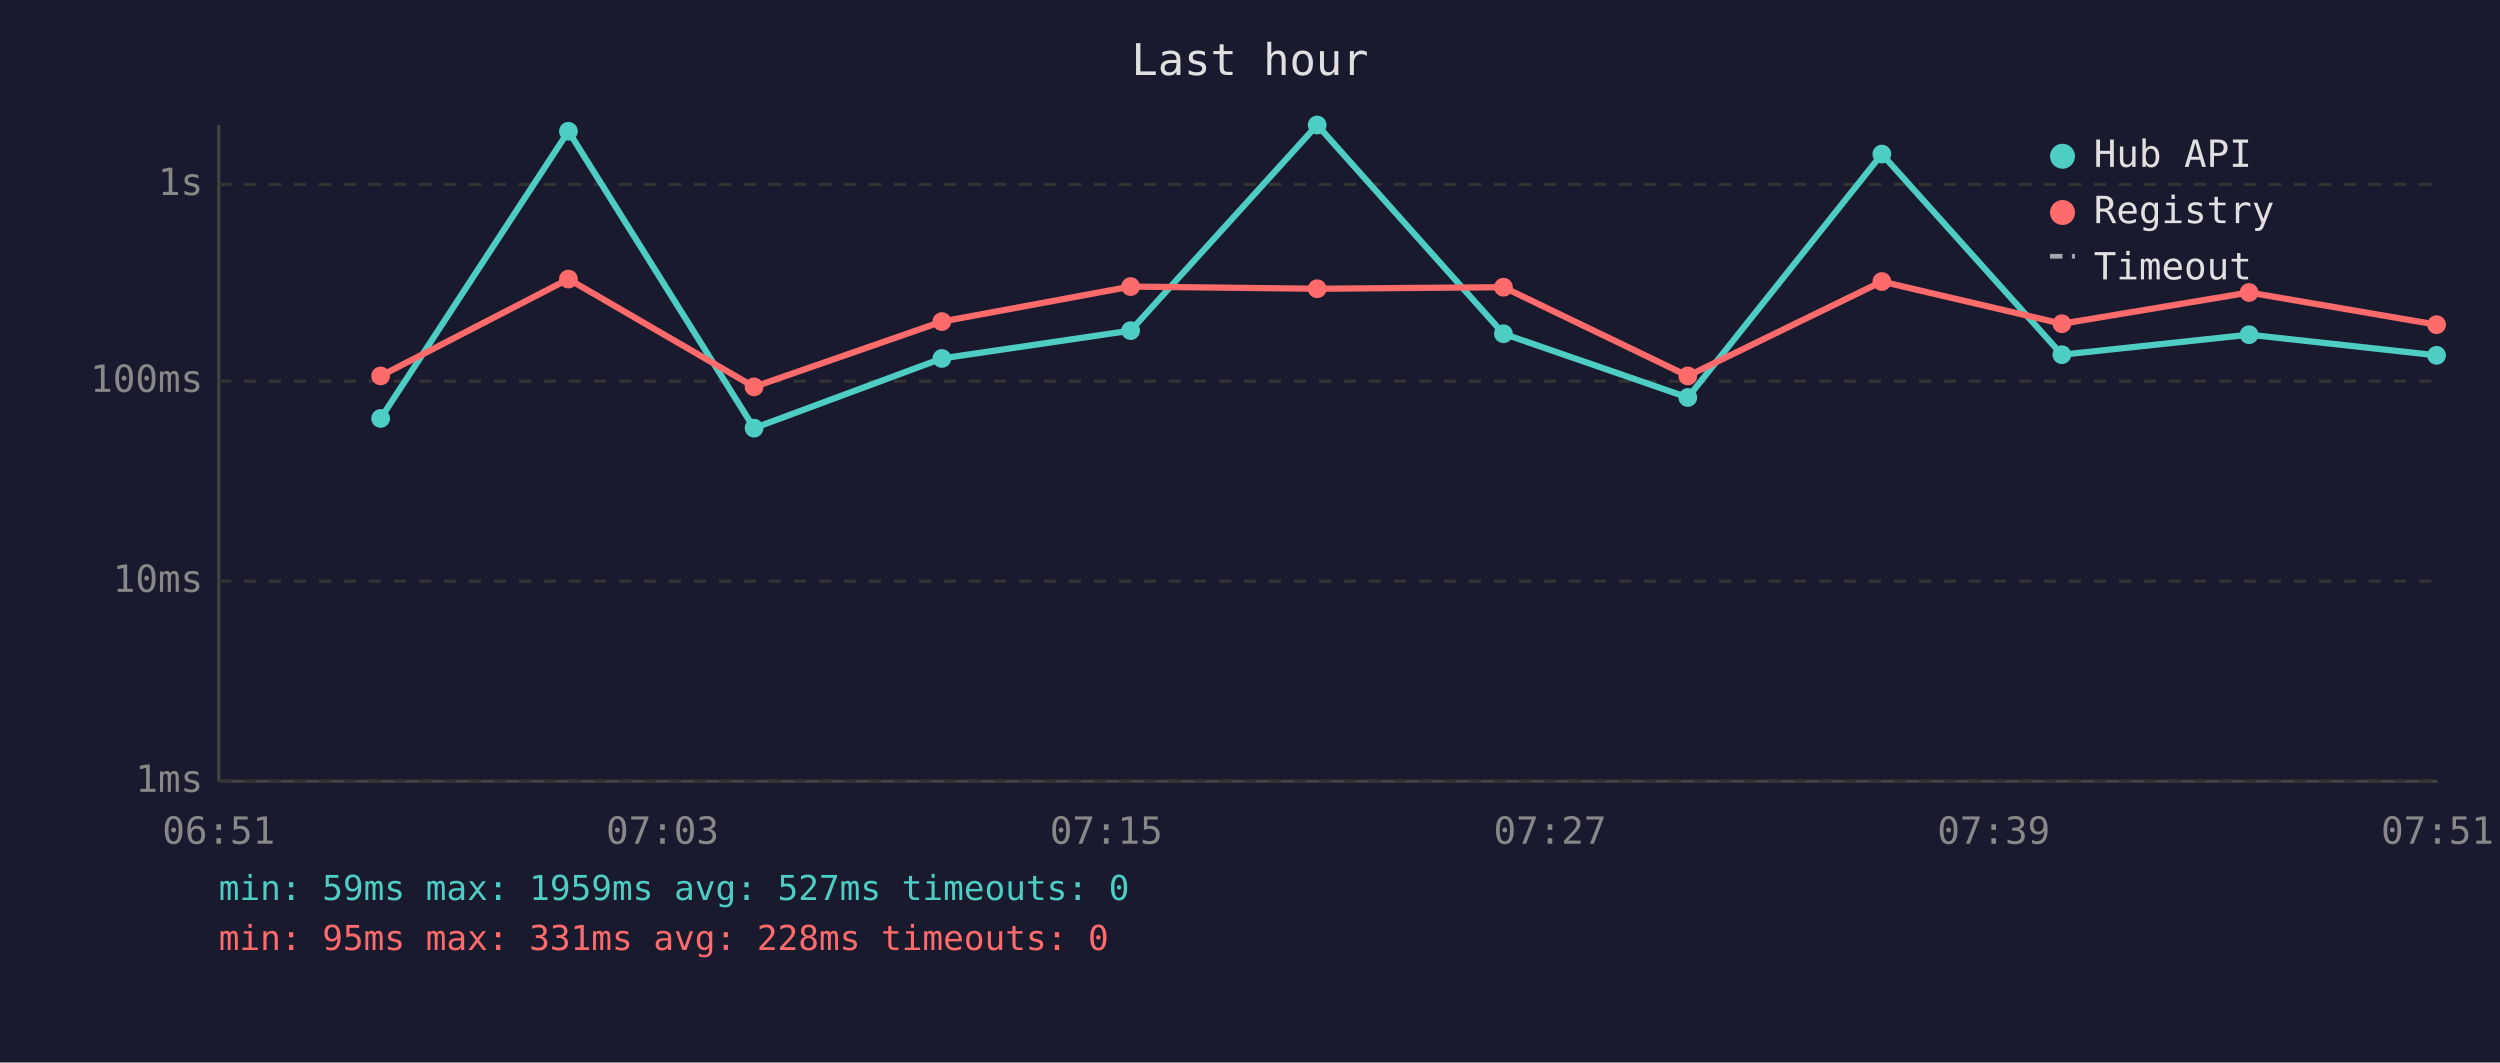
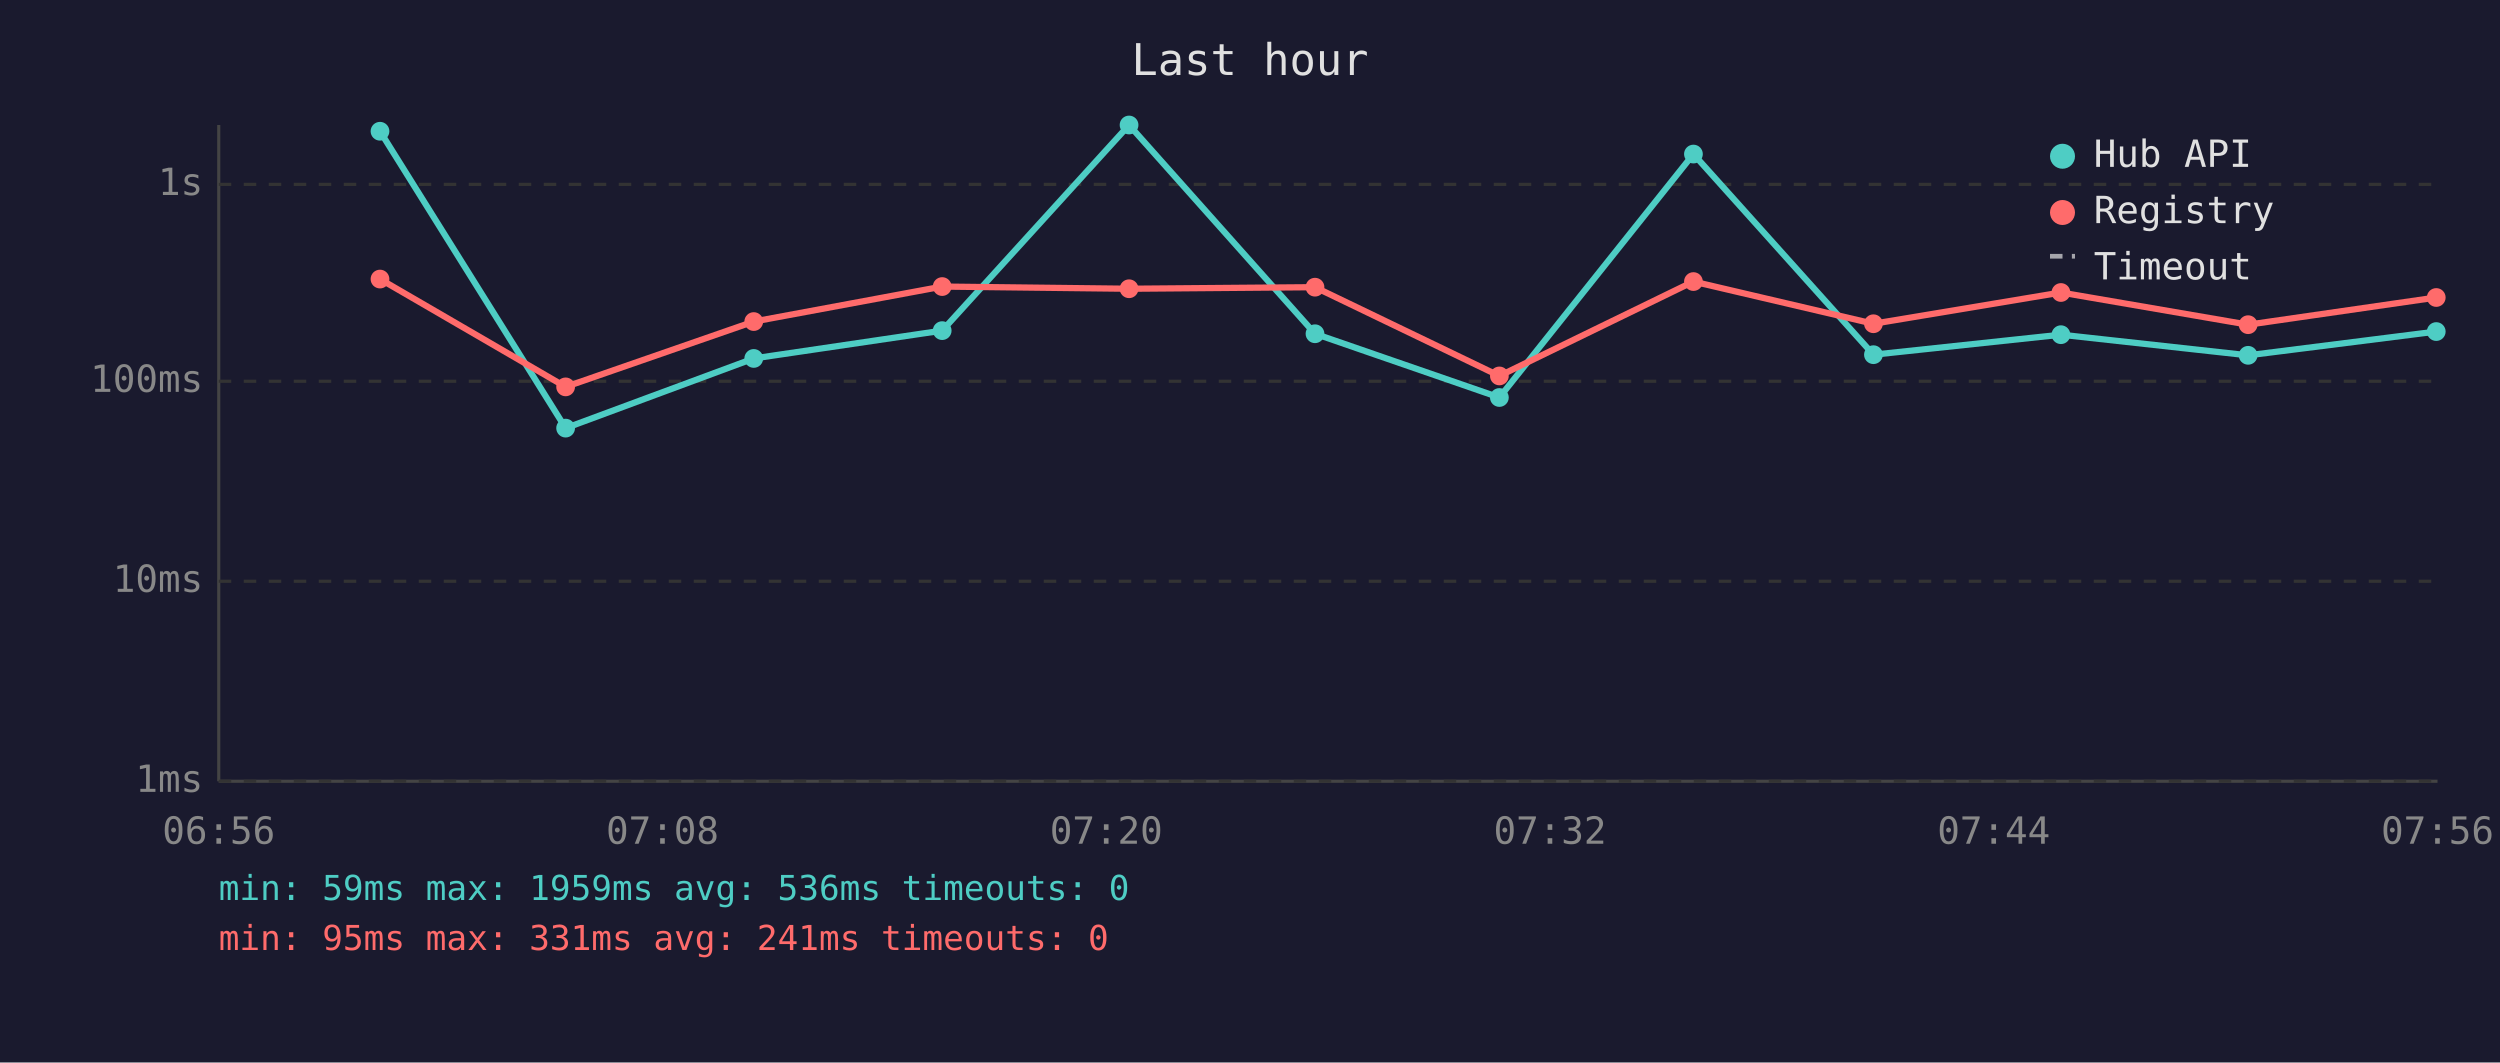
<svg xmlns="http://www.w3.org/2000/svg" viewBox="0 0 800 340" font-family="monospace" font-size="12">
  <rect width="800" height="340" fill="#1a1a2e" />
  <text x="400" y="24" fill="#e0e0e0" font-size="14" text-anchor="middle">Last hour</text>
  <line x1="70" y1="40" x2="70" y2="250" stroke="#444" stroke-width="1" />
  <line x1="70" y1="250" x2="780" y2="250" stroke="#444" stroke-width="1" />
  <line x1="70" y1="250" x2="780" y2="250" stroke="#333" stroke-width="1" stroke-dasharray="4" />
  <text x="65" y="250" fill="#888" text-anchor="end" dominant-baseline="middle">1ms</text>
  <line x1="70" y1="186" x2="780" y2="186" stroke="#333" stroke-width="1" stroke-dasharray="4" />
  <text x="65" y="186" fill="#888" text-anchor="end" dominant-baseline="middle">10ms</text>
  <line x1="70" y1="122" x2="780" y2="122" stroke="#333" stroke-width="1" stroke-dasharray="4" />
  <text x="65" y="122" fill="#888" text-anchor="end" dominant-baseline="middle">100ms</text>
  <line x1="70" y1="59" x2="780" y2="59" stroke="#333" stroke-width="1" stroke-dasharray="4" />
  <text x="65" y="59" fill="#888" text-anchor="end" dominant-baseline="middle">1s</text>
-   <text x="70" y="270" fill="#888" text-anchor="middle">06:51</text>
-   <text x="212" y="270" fill="#888" text-anchor="middle">07:03</text>
-   <text x="354" y="270" fill="#888" text-anchor="middle">07:15</text>
-   <text x="496" y="270" fill="#888" text-anchor="middle">07:27</text>
-   <text x="638" y="270" fill="#888" text-anchor="middle">07:39</text>
-   <text x="780" y="270" fill="#888" text-anchor="middle">07:51</text>
-   <polyline points="121.8,133.9 181.9,42.0 241.3,137.0 301.4,114.7 361.8,105.8 421.5,40.0 481.1,106.8 540.1,127.2 602.2,49.3 659.8,113.5 719.7,107.1 779.7,113.7" fill="none" stroke="#4ecdc4" stroke-width="2" opacity="1" />
-   <circle cx="121.8" cy="133.9" r="3" fill="#4ecdc4" />
-   <circle cx="181.9" cy="42.0" r="3" fill="#4ecdc4" />
-   <circle cx="241.3" cy="137.0" r="3" fill="#4ecdc4" />
-   <circle cx="301.4" cy="114.7" r="3" fill="#4ecdc4" />
-   <circle cx="361.8" cy="105.8" r="3" fill="#4ecdc4" />
-   <circle cx="421.5" cy="40.0" r="3" fill="#4ecdc4" />
-   <circle cx="481.1" cy="106.8" r="3" fill="#4ecdc4" />
-   <circle cx="540.1" cy="127.2" r="3" fill="#4ecdc4" />
-   <circle cx="602.2" cy="49.3" r="3" fill="#4ecdc4" />
-   <circle cx="659.8" cy="113.5" r="3" fill="#4ecdc4" />
-   <circle cx="719.7" cy="107.1" r="3" fill="#4ecdc4" />
-   <circle cx="779.7" cy="113.7" r="3" fill="#4ecdc4" />
-   <polyline points="121.8,120.3 181.9,89.3 241.3,123.8 301.4,102.9 361.8,91.7 421.5,92.4 481.1,91.9 540.1,120.3 602.2,90.1 659.8,103.6 719.7,93.6 779.7,103.9" fill="none" stroke="#ff6b6b" stroke-width="2" opacity="1" />
-   <circle cx="121.8" cy="120.3" r="3" fill="#ff6b6b" />
-   <circle cx="181.9" cy="89.3" r="3" fill="#ff6b6b" />
-   <circle cx="241.3" cy="123.8" r="3" fill="#ff6b6b" />
-   <circle cx="301.4" cy="102.9" r="3" fill="#ff6b6b" />
-   <circle cx="361.8" cy="91.7" r="3" fill="#ff6b6b" />
-   <circle cx="421.5" cy="92.4" r="3" fill="#ff6b6b" />
-   <circle cx="481.1" cy="91.9" r="3" fill="#ff6b6b" />
-   <circle cx="540.1" cy="120.3" r="3" fill="#ff6b6b" />
-   <circle cx="602.2" cy="90.1" r="3" fill="#ff6b6b" />
-   <circle cx="659.8" cy="103.6" r="3" fill="#ff6b6b" />
-   <circle cx="719.7" cy="93.6" r="3" fill="#ff6b6b" />
-   <circle cx="779.7" cy="103.9" r="3" fill="#ff6b6b" />
+   <text x="70" y="270" fill="#888" text-anchor="middle">06:56</text>
+   <text x="212" y="270" fill="#888" text-anchor="middle">07:08</text>
+   <text x="354" y="270" fill="#888" text-anchor="middle">07:20</text>
+   <text x="496" y="270" fill="#888" text-anchor="middle">07:32</text>
+   <text x="638" y="270" fill="#888" text-anchor="middle">07:44</text>
+   <text x="780" y="270" fill="#888" text-anchor="middle">07:56</text>
+   <polyline points="121.6,42.0 181.0,137.0 241.2,114.7 301.5,105.8 361.3,40.0 420.8,106.8 479.8,127.2 541.9,49.3 599.5,113.5 659.5,107.1 719.4,113.7 779.6,106.1" fill="none" stroke="#4ecdc4" stroke-width="2" opacity="1" />
+   <circle cx="121.6" cy="42.0" r="3" fill="#4ecdc4" />
+   <circle cx="181.0" cy="137.0" r="3" fill="#4ecdc4" />
+   <circle cx="241.2" cy="114.7" r="3" fill="#4ecdc4" />
+   <circle cx="301.5" cy="105.8" r="3" fill="#4ecdc4" />
+   <circle cx="361.3" cy="40.0" r="3" fill="#4ecdc4" />
+   <circle cx="420.8" cy="106.8" r="3" fill="#4ecdc4" />
+   <circle cx="479.8" cy="127.2" r="3" fill="#4ecdc4" />
+   <circle cx="541.9" cy="49.3" r="3" fill="#4ecdc4" />
+   <circle cx="599.5" cy="113.5" r="3" fill="#4ecdc4" />
+   <circle cx="659.5" cy="107.1" r="3" fill="#4ecdc4" />
+   <circle cx="719.4" cy="113.7" r="3" fill="#4ecdc4" />
+   <circle cx="779.6" cy="106.1" r="3" fill="#4ecdc4" />
+   <polyline points="121.6,89.3 181.0,123.8 241.2,102.9 301.5,91.7 361.3,92.4 420.8,91.9 479.8,120.3 541.9,90.1 599.5,103.6 659.5,93.6 719.4,103.9 779.6,95.2" fill="none" stroke="#ff6b6b" stroke-width="2" opacity="1" />
+   <circle cx="121.6" cy="89.3" r="3" fill="#ff6b6b" />
+   <circle cx="181.0" cy="123.8" r="3" fill="#ff6b6b" />
+   <circle cx="241.2" cy="102.9" r="3" fill="#ff6b6b" />
+   <circle cx="301.5" cy="91.7" r="3" fill="#ff6b6b" />
+   <circle cx="361.3" cy="92.4" r="3" fill="#ff6b6b" />
+   <circle cx="420.8" cy="91.9" r="3" fill="#ff6b6b" />
+   <circle cx="479.8" cy="120.3" r="3" fill="#ff6b6b" />
+   <circle cx="541.9" cy="90.1" r="3" fill="#ff6b6b" />
+   <circle cx="599.5" cy="103.6" r="3" fill="#ff6b6b" />
+   <circle cx="659.5" cy="93.6" r="3" fill="#ff6b6b" />
+   <circle cx="719.4" cy="103.9" r="3" fill="#ff6b6b" />
+   <circle cx="779.6" cy="95.2" r="3" fill="#ff6b6b" />
  <circle cx="660" cy="50" r="4" fill="#4ecdc4" />
  <text x="670" y="50" fill="#e0e0e0" dominant-baseline="middle">Hub API</text>
  <circle cx="660" cy="68" r="4" fill="#ff6b6b" />
  <text x="670" y="68" fill="#e0e0e0" dominant-baseline="middle">Registry</text>
  <line x1="656" y1="82" x2="664" y2="82" stroke="#e0e0e0" stroke-width="1.5" stroke-dasharray="4,3" opacity="0.7" />
  <text x="670" y="86" fill="#e0e0e0" dominant-baseline="middle">Timeout</text>
-   <text x="70" y="288" fill="#4ecdc4" font-size="11">min: 59ms  max: 1959ms  avg: 527ms  timeouts: 0</text>
-   <text x="70" y="304" fill="#ff6b6b" font-size="11">min: 95ms  max: 331ms  avg: 228ms  timeouts: 0</text>
+   <text x="70" y="288" fill="#4ecdc4" font-size="11">min: 59ms  max: 1959ms  avg: 536ms  timeouts: 0</text>
+   <text x="70" y="304" fill="#ff6b6b" font-size="11">min: 95ms  max: 331ms  avg: 241ms  timeouts: 0</text>
</svg>
